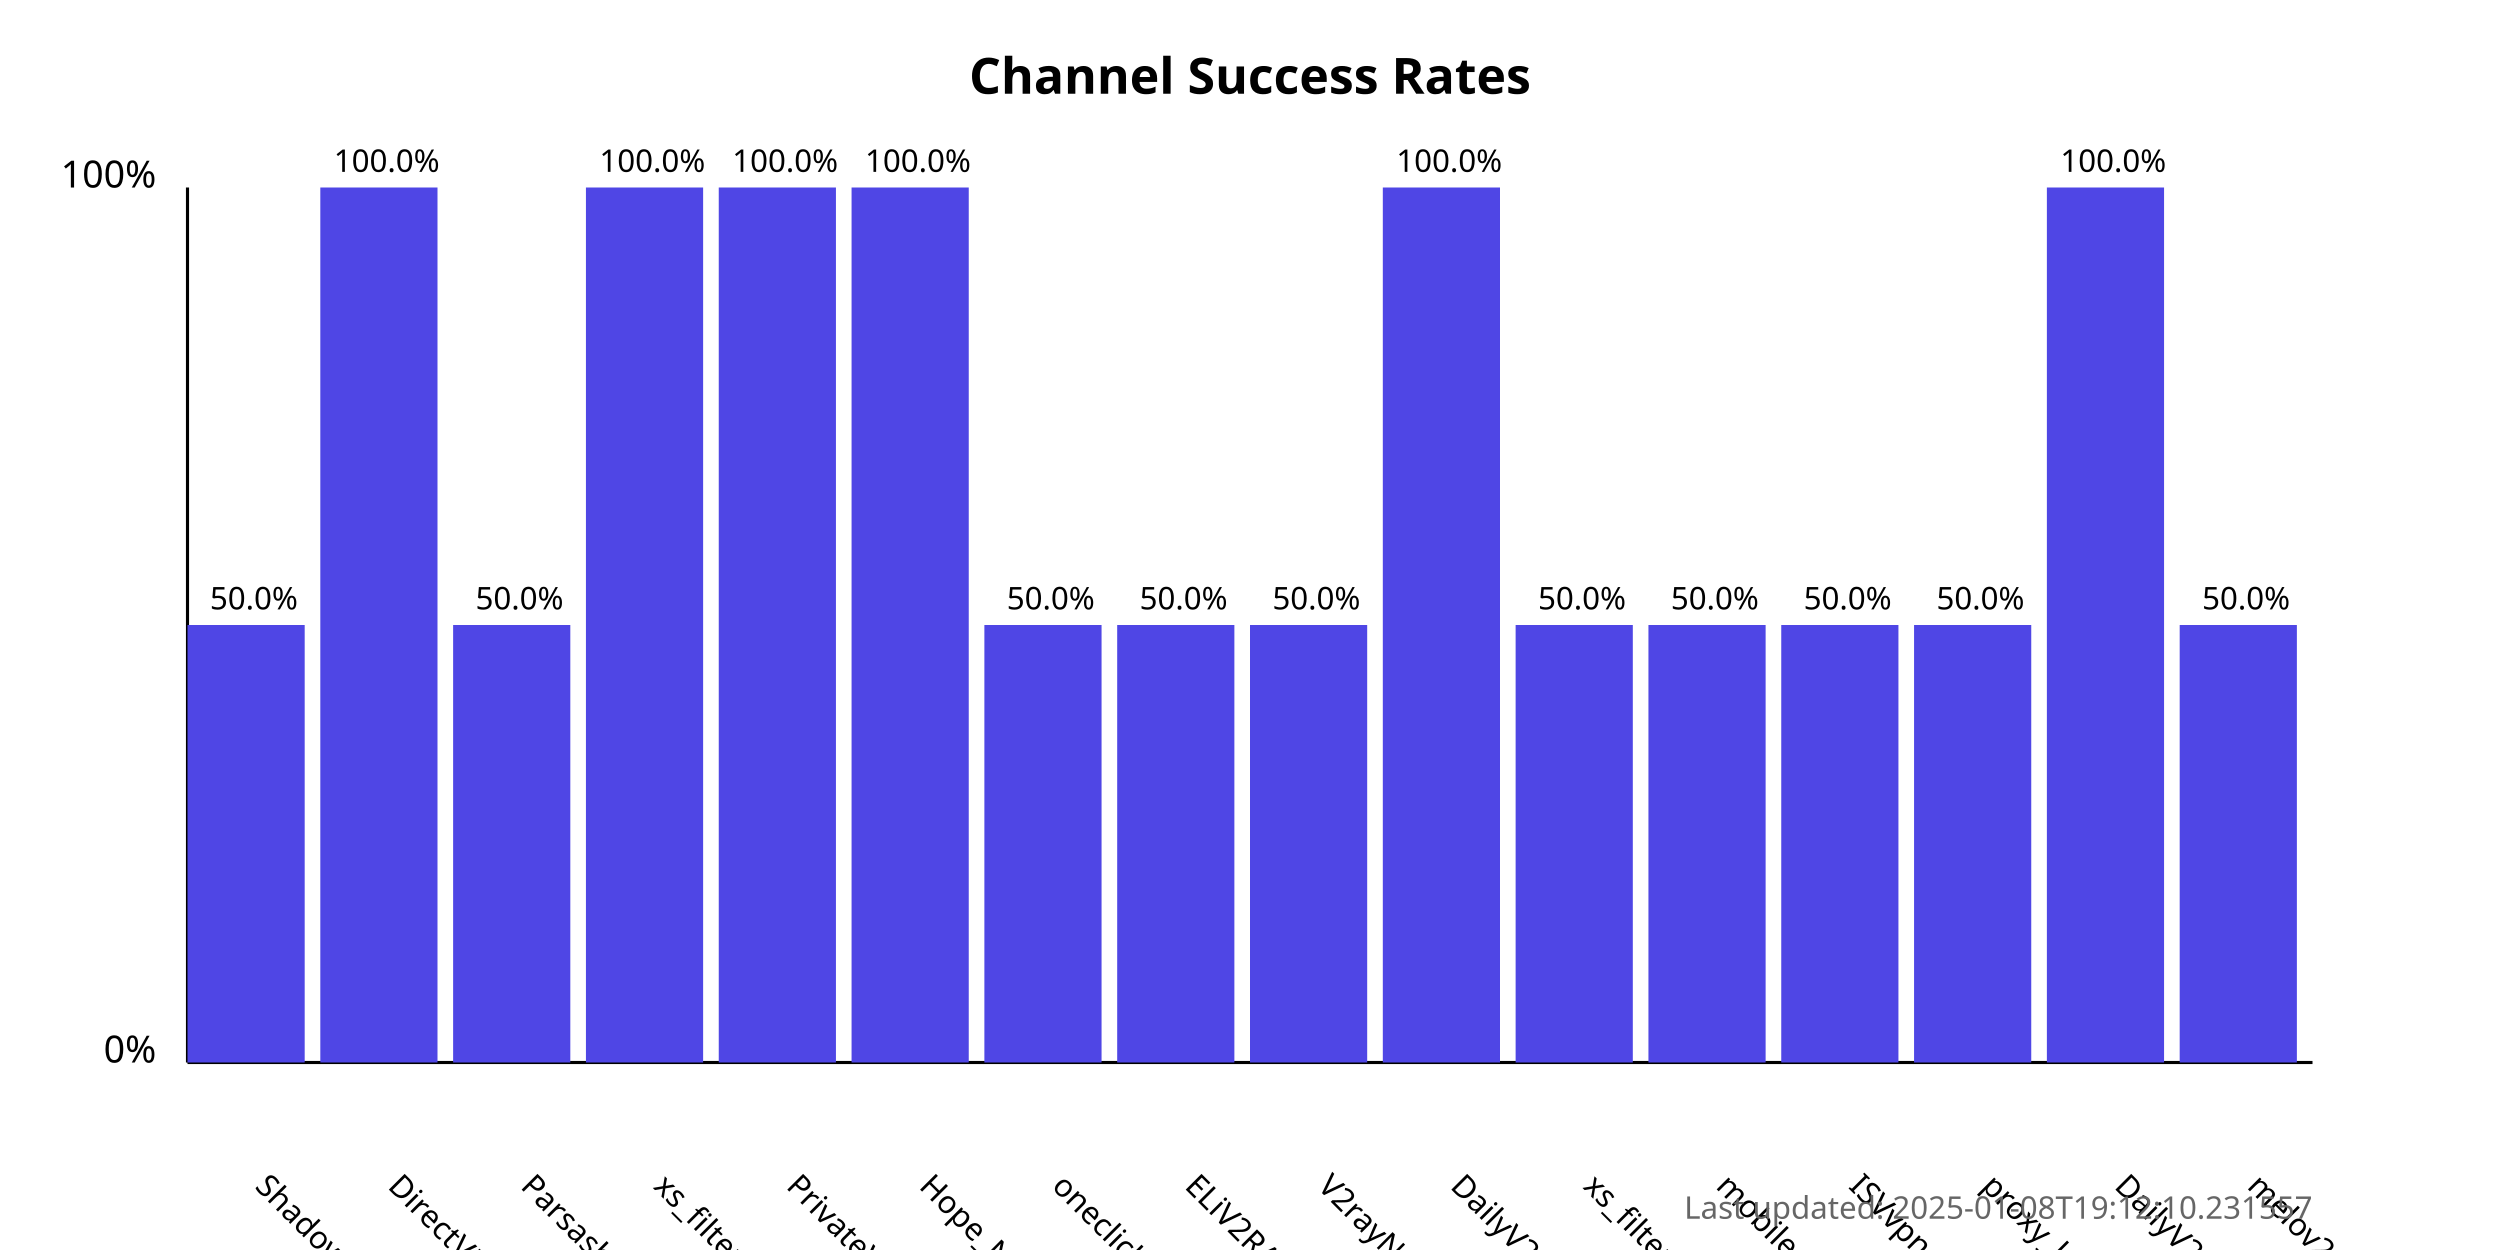
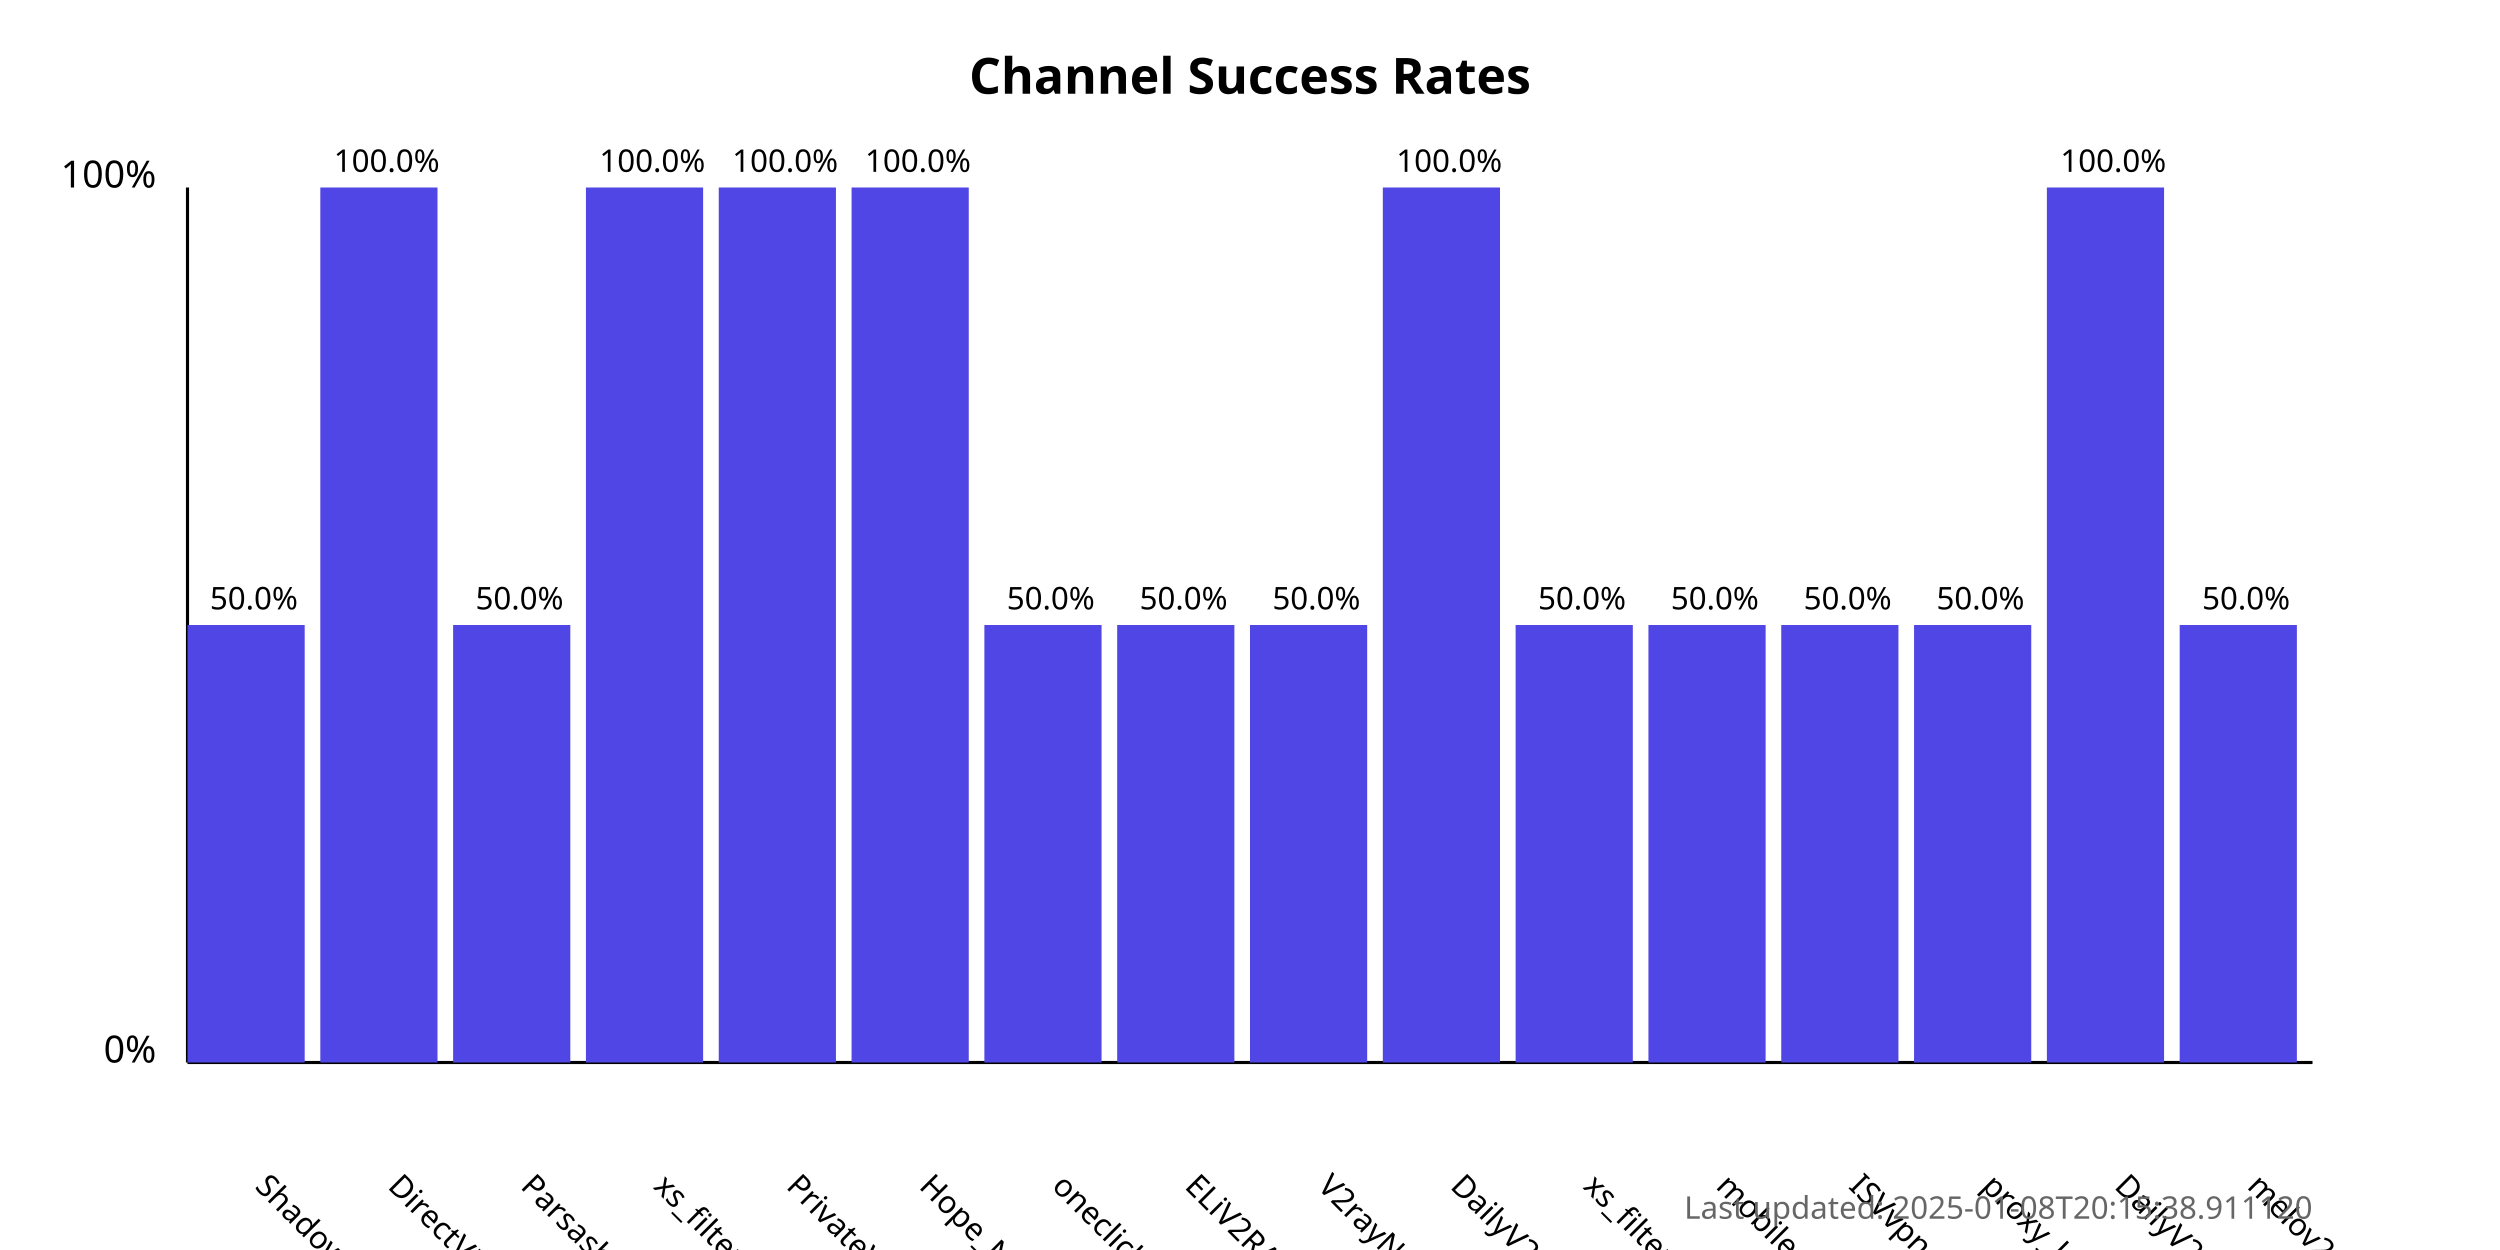
<svg xmlns="http://www.w3.org/2000/svg" width="800" height="400">
  <style>
            .chart-title { font: bold 16px sans-serif; }
            .axis-label { font: 12px sans-serif; }
            .tick-label { font: 10px sans-serif; }
            .bar { fill: #4f46e5; }
            .bar:hover { fill: #6366f1; }
            .timestamp { font: 10px sans-serif; fill: #666; }
        </style>
  <text x="400.0" y="30" text-anchor="middle" class="chart-title">
            Channel Success Rates
        </text>
  <line x1="60" y1="340" x2="60" y2="60" stroke="black" stroke-width="1" />
  <line x1="60" y1="340" x2="740" y2="340" stroke="black" stroke-width="1" />
  <text x="50" y="340" text-anchor="end" class="axis-label">0%</text>
  <text x="50" y="60" text-anchor="end" class="axis-label">100%</text>
  <g>
    <rect x="60" y="200.0" width="37.5" height="140.0" class="bar" />
    <text x="81.25" y="380" transform="rotate(45, 81.25, 380)" text-anchor="start" class="tick-label">
                ShadowProxy66
            </text>
    <text x="81.25" y="195.0" text-anchor="middle" class="tick-label">
                50.0%
            </text>
  </g>
  <g>
    <rect x="102.5" y="60.0" width="37.5" height="280.0" class="bar" />
    <text x="123.75" y="380" transform="rotate(45, 123.75, 380)" text-anchor="start" class="tick-label">
                DirectVPN
            </text>
    <text x="123.75" y="55.0" text-anchor="middle" class="tick-label">
                100.0%
            </text>
  </g>
  <g>
    <rect x="145.0" y="200.0" width="37.5" height="140.0" class="bar" />
    <text x="166.25" y="380" transform="rotate(45, 166.25, 380)" text-anchor="start" class="tick-label">
                Parsashonam
            </text>
    <text x="166.25" y="195.0" text-anchor="middle" class="tick-label">
                50.0%
            </text>
  </g>
  <g>
    <rect x="187.5" y="60.0" width="37.5" height="280.0" class="bar" />
    <text x="208.75" y="380" transform="rotate(45, 208.75, 380)" text-anchor="start" class="tick-label">
                xs_filternet
            </text>
    <text x="208.75" y="55.0" text-anchor="middle" class="tick-label">
                100.0%
            </text>
  </g>
  <g>
    <rect x="230.0" y="60.0" width="37.5" height="280.0" class="bar" />
    <text x="251.25" y="380" transform="rotate(45, 251.25, 380)" text-anchor="start" class="tick-label">
                PrivateVPNs
            </text>
    <text x="251.25" y="55.0" text-anchor="middle" class="tick-label">
                100.0%
            </text>
  </g>
  <g>
    <rect x="272.5" y="60.0" width="37.5" height="280.0" class="bar" />
    <text x="293.75" y="380" transform="rotate(45, 293.75, 380)" text-anchor="start" class="tick-label">
                Hope_Net
            </text>
    <text x="293.75" y="55.0" text-anchor="middle" class="tick-label">
                100.0%
            </text>
  </g>
  <g>
    <rect x="315.0" y="200.0" width="37.5" height="140.0" class="bar" />
    <text x="336.25" y="380" transform="rotate(45, 336.25, 380)" text-anchor="start" class="tick-label">
                oneclickvpnkeys
            </text>
    <text x="336.25" y="195.0" text-anchor="middle" class="tick-label">
                50.0%
            </text>
  </g>
  <g>
    <rect x="357.5" y="200.0" width="37.5" height="140.0" class="bar" />
    <text x="378.75" y="380" transform="rotate(45, 378.75, 380)" text-anchor="start" class="tick-label">
                ELiV2RAY
            </text>
    <text x="378.75" y="195.0" text-anchor="middle" class="tick-label">
                50.0%
            </text>
  </g>
  <g>
    <rect x="400.0" y="200.0" width="37.5" height="140.0" class="bar" />
    <text x="421.25" y="380" transform="rotate(45, 421.25, 380)" text-anchor="start" class="tick-label">
                V2rayNGX
            </text>
    <text x="421.25" y="195.0" text-anchor="middle" class="tick-label">
                50.0%
            </text>
  </g>
  <g>
    <rect x="442.5" y="60.0" width="37.5" height="280.0" class="bar" />
    <text x="463.75" y="380" transform="rotate(45, 463.75, 380)" text-anchor="start" class="tick-label">
                DailyV2RY
            </text>
    <text x="463.75" y="55.0" text-anchor="middle" class="tick-label">
                100.0%
            </text>
  </g>
  <g>
    <rect x="485.0" y="200.0" width="37.5" height="140.0" class="bar" />
    <text x="506.25" y="380" transform="rotate(45, 506.25, 380)" text-anchor="start" class="tick-label">
                xs_filternet
            </text>
    <text x="506.25" y="195.0" text-anchor="middle" class="tick-label">
                50.0%
            </text>
  </g>
  <g>
    <rect x="527.5" y="200.0" width="37.5" height="140.0" class="bar" />
    <text x="548.75" y="380" transform="rotate(45, 548.75, 380)" text-anchor="start" class="tick-label">
                mobilesignal
            </text>
    <text x="548.75" y="195.0" text-anchor="middle" class="tick-label">
                50.0%
            </text>
  </g>
  <g>
    <rect x="570.0" y="200.0" width="37.5" height="140.0" class="bar" />
    <text x="591.25" y="380" transform="rotate(45, 591.25, 380)" text-anchor="start" class="tick-label">
                ISVvpn
            </text>
    <text x="591.25" y="195.0" text-anchor="middle" class="tick-label">
                50.0%
            </text>
  </g>
  <g>
    <rect x="612.5" y="200.0" width="37.5" height="140.0" class="bar" />
    <text x="633.75" y="380" transform="rotate(45, 633.75, 380)" text-anchor="start" class="tick-label">
                proxy_kafee
            </text>
    <text x="633.75" y="195.0" text-anchor="middle" class="tick-label">
                50.0%
            </text>
  </g>
  <g>
    <rect x="655.0" y="60.0" width="37.5" height="280.0" class="bar" />
    <text x="676.25" y="380" transform="rotate(45, 676.25, 380)" text-anchor="start" class="tick-label">
                DailyV2RY
            </text>
    <text x="676.25" y="55.0" text-anchor="middle" class="tick-label">
                100.0%
            </text>
  </g>
  <g>
    <rect x="697.5" y="200.0" width="37.5" height="140.0" class="bar" />
    <text x="718.75" y="380" transform="rotate(45, 718.75, 380)" text-anchor="start" class="tick-label">
                melov2ray
            </text>
    <text x="718.75" y="195.0" text-anchor="middle" class="tick-label">
                50.0%
            </text>
  </g>
  <text x="740" y="390" text-anchor="end" class="timestamp">
-             Last updated: 2025-01-08T19:12:10.231557
+             Last updated: 2025-01-08T20:15:38.911120
        </text>
</svg>
